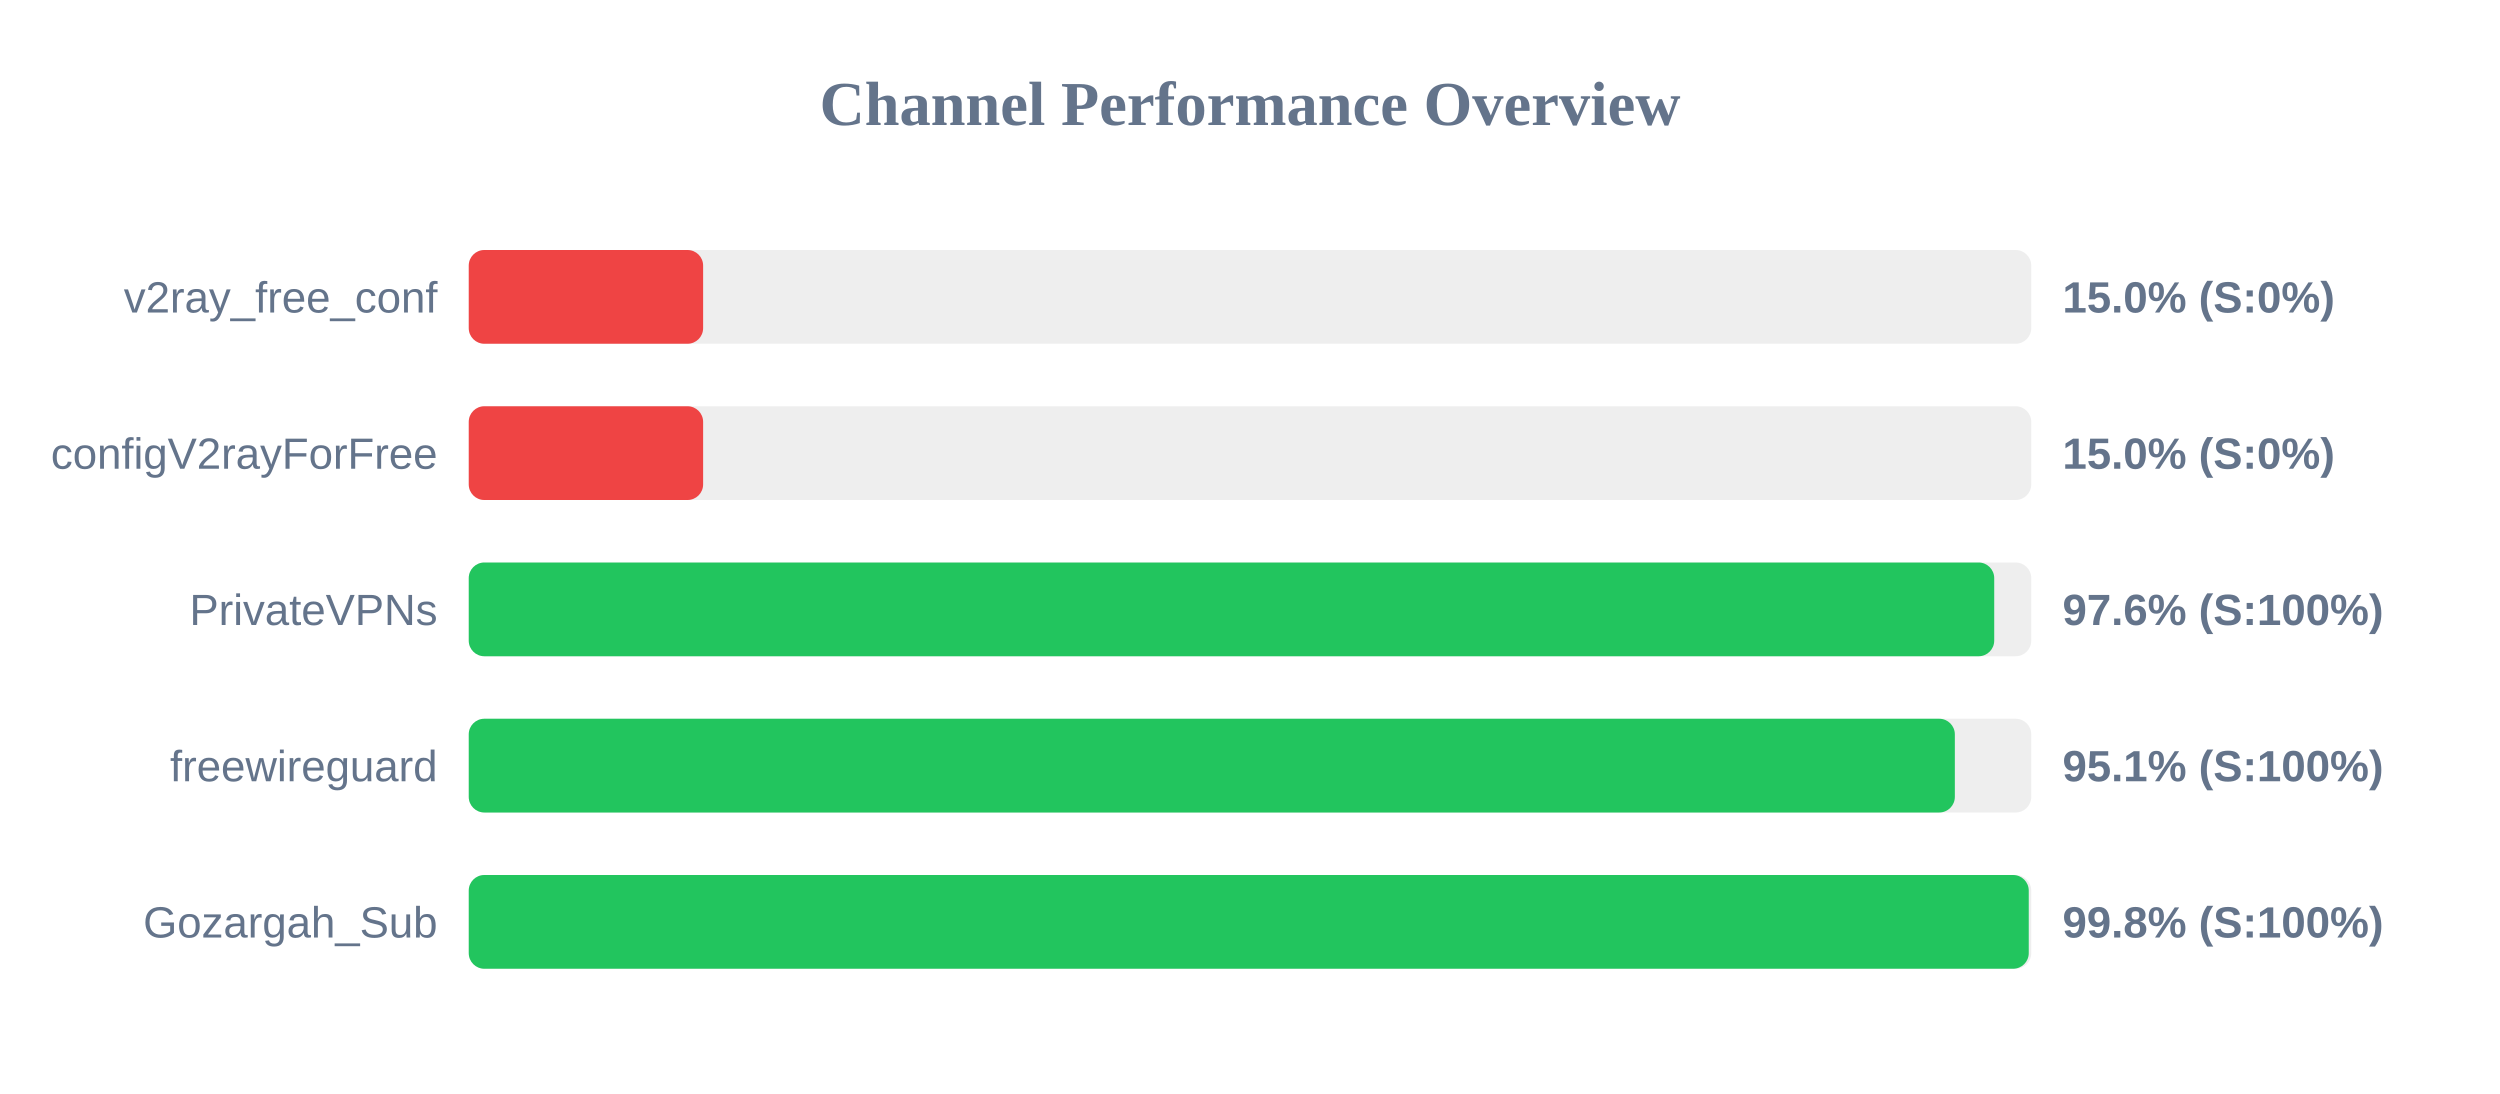
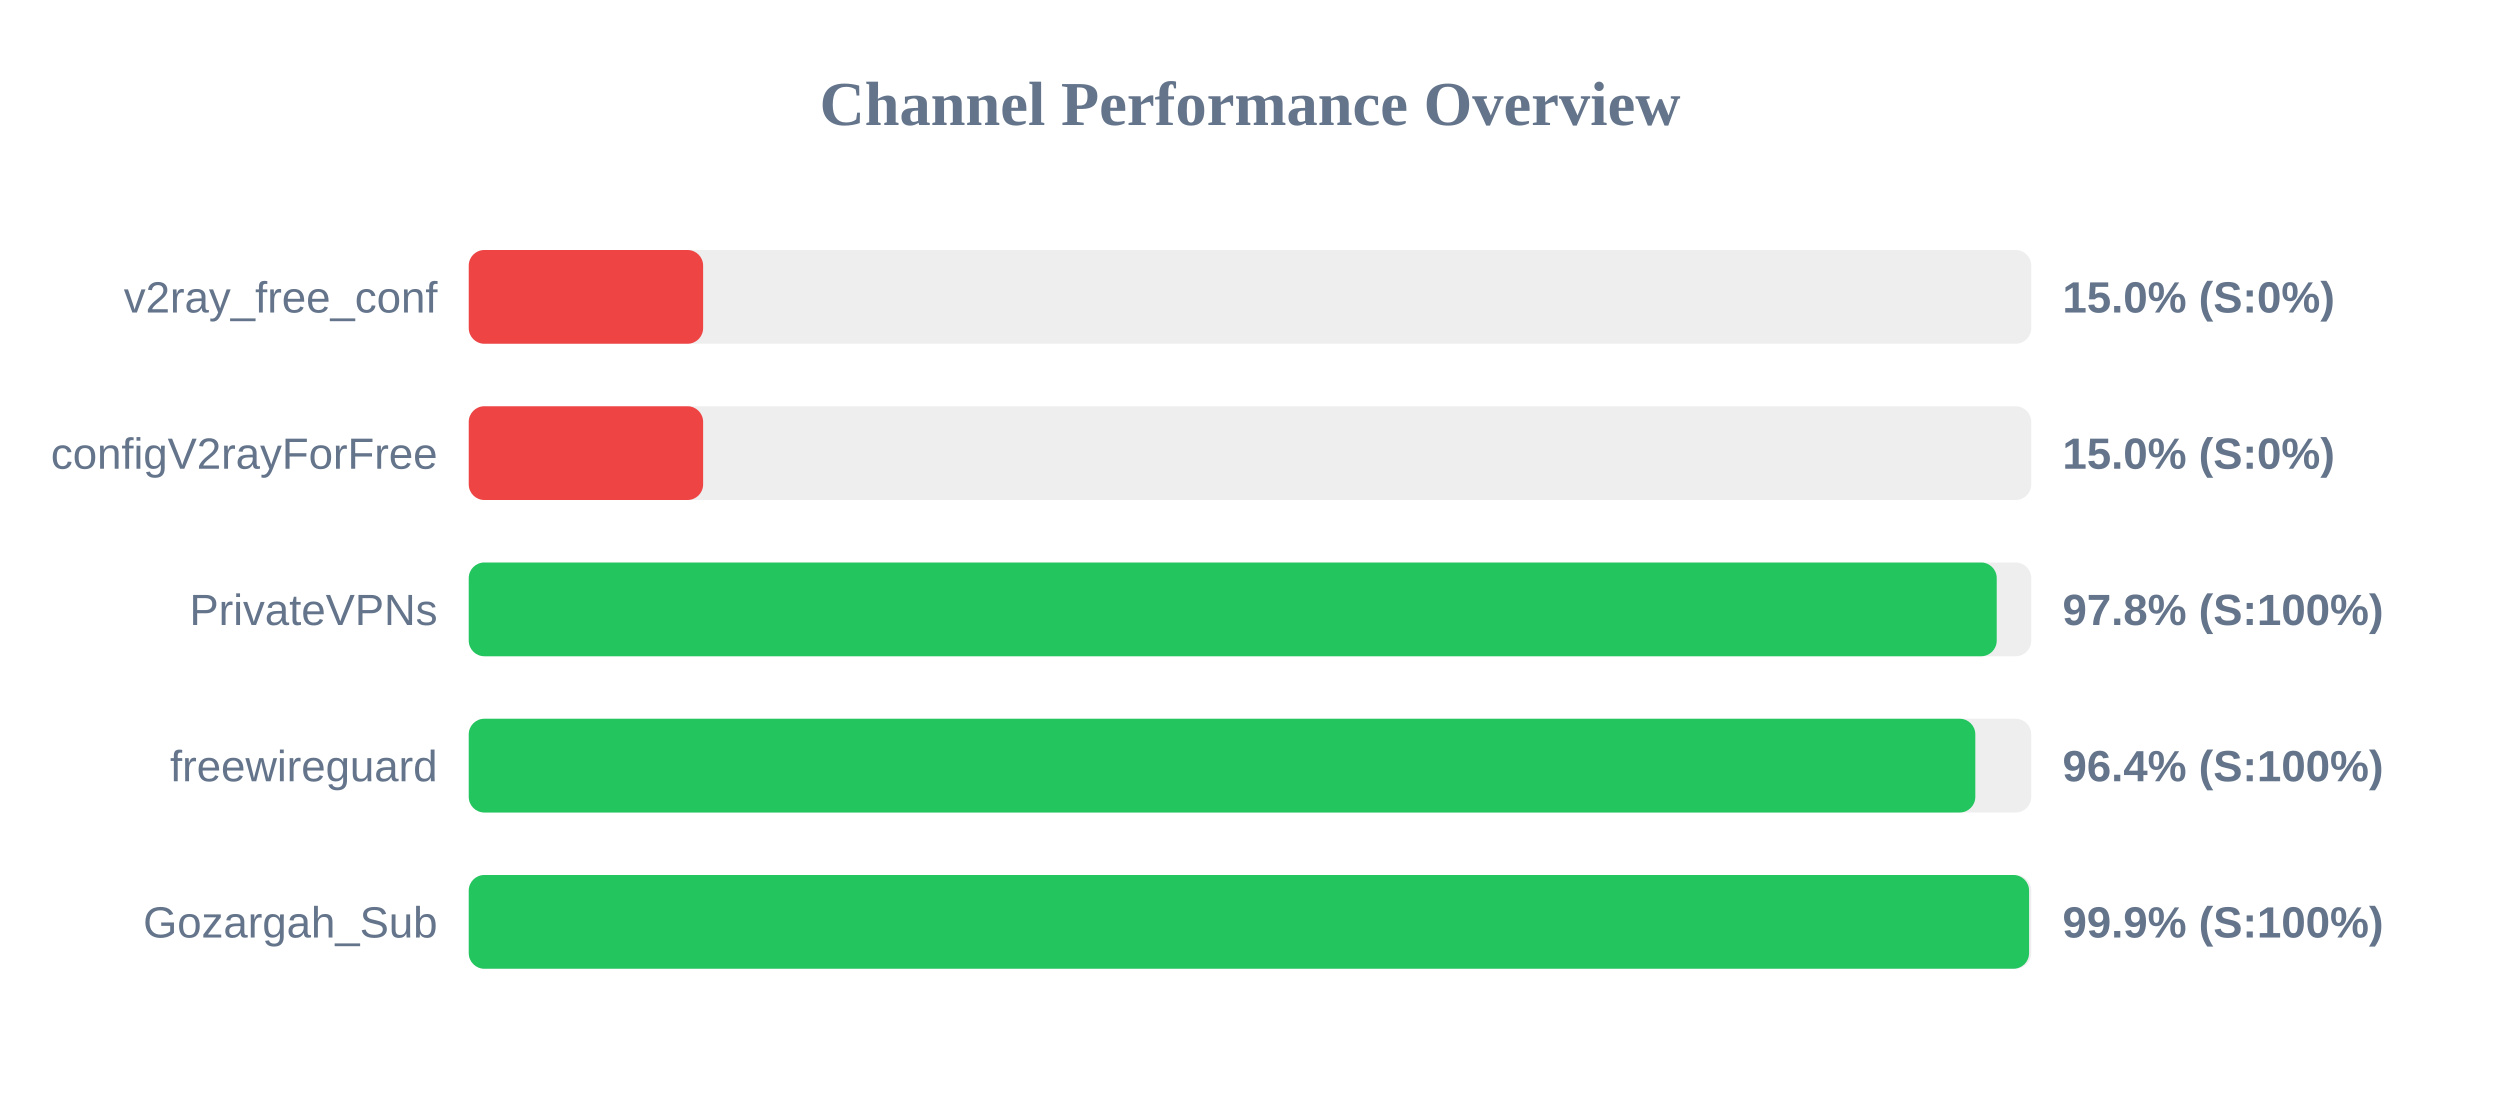
<svg xmlns="http://www.w3.org/2000/svg" width="800" height="350" version="1.1">
  <style>
        .row { font: 14px Arial; fill: #64748b; }
        .score { font: bold 14px Arial; fill: #64748b; }
    </style>
  <text x="400" y="40" text-anchor="middle" font-size="20px" font-weight="bold" fill="#64748b">Channel Performance Overview</text>
  <rect x="150" y="80" width="500" height="30" fill="#eee" rx="5" />
  <rect x="150" y="80" width="75.0" height="30" fill="#ef4444" rx="5" />
  <text x="140" y="100" text-anchor="end" class="row">v2ray_free_conf</text>
  <text x="660" y="100" text-anchor="start" class="score">15.0% (S:0%)</text>
  <rect x="150" y="130" width="500" height="30" fill="#eee" rx="5" />
  <rect x="150" y="130" width="75.0" height="30" fill="#ef4444" rx="5" />
  <text x="140" y="150" text-anchor="end" class="row">configV2rayForFree</text>
  <text x="660" y="150" text-anchor="start" class="score">15.0% (S:0%)</text>
  <rect x="150" y="180" width="500" height="30" fill="#eee" rx="5" />
-   <rect x="150" y="180" width="488.15" height="30" fill="#22c55e" rx="5" />
+   <rect x="150" y="180" width="488.95" height="30" fill="#22c55e" rx="5" />
  <text x="140" y="200" text-anchor="end" class="row">PrivateVPNs</text>
-   <text x="660" y="200" text-anchor="start" class="score">97.6% (S:100%)</text>
+   <text x="660" y="200" text-anchor="start" class="score">97.8% (S:100%)</text>
  <rect x="150" y="230" width="500" height="30" fill="#eee" rx="5" />
-   <rect x="150" y="230" width="475.55" height="30" fill="#22c55e" rx="5" />
+   <rect x="150" y="230" width="482.1" height="30" fill="#22c55e" rx="5" />
  <text x="140" y="250" text-anchor="end" class="row">freewireguard</text>
-   <text x="660" y="250" text-anchor="start" class="score">95.1% (S:100%)</text>
+   <text x="660" y="250" text-anchor="start" class="score">96.4% (S:100%)</text>
  <rect x="150" y="280" width="500" height="30" fill="#eee" rx="5" />
-   <rect x="150" y="280" width="499.2" height="30" fill="#22c55e" rx="5" />
+   <rect x="150" y="280" width="499.3" height="30" fill="#22c55e" rx="5" />
  <text x="140" y="300" text-anchor="end" class="row">Gozargah_Sub</text>
-   <text x="660" y="300" text-anchor="start" class="score">99.8% (S:100%)</text>
+   <text x="660" y="300" text-anchor="start" class="score">99.9% (S:100%)</text>
</svg>
